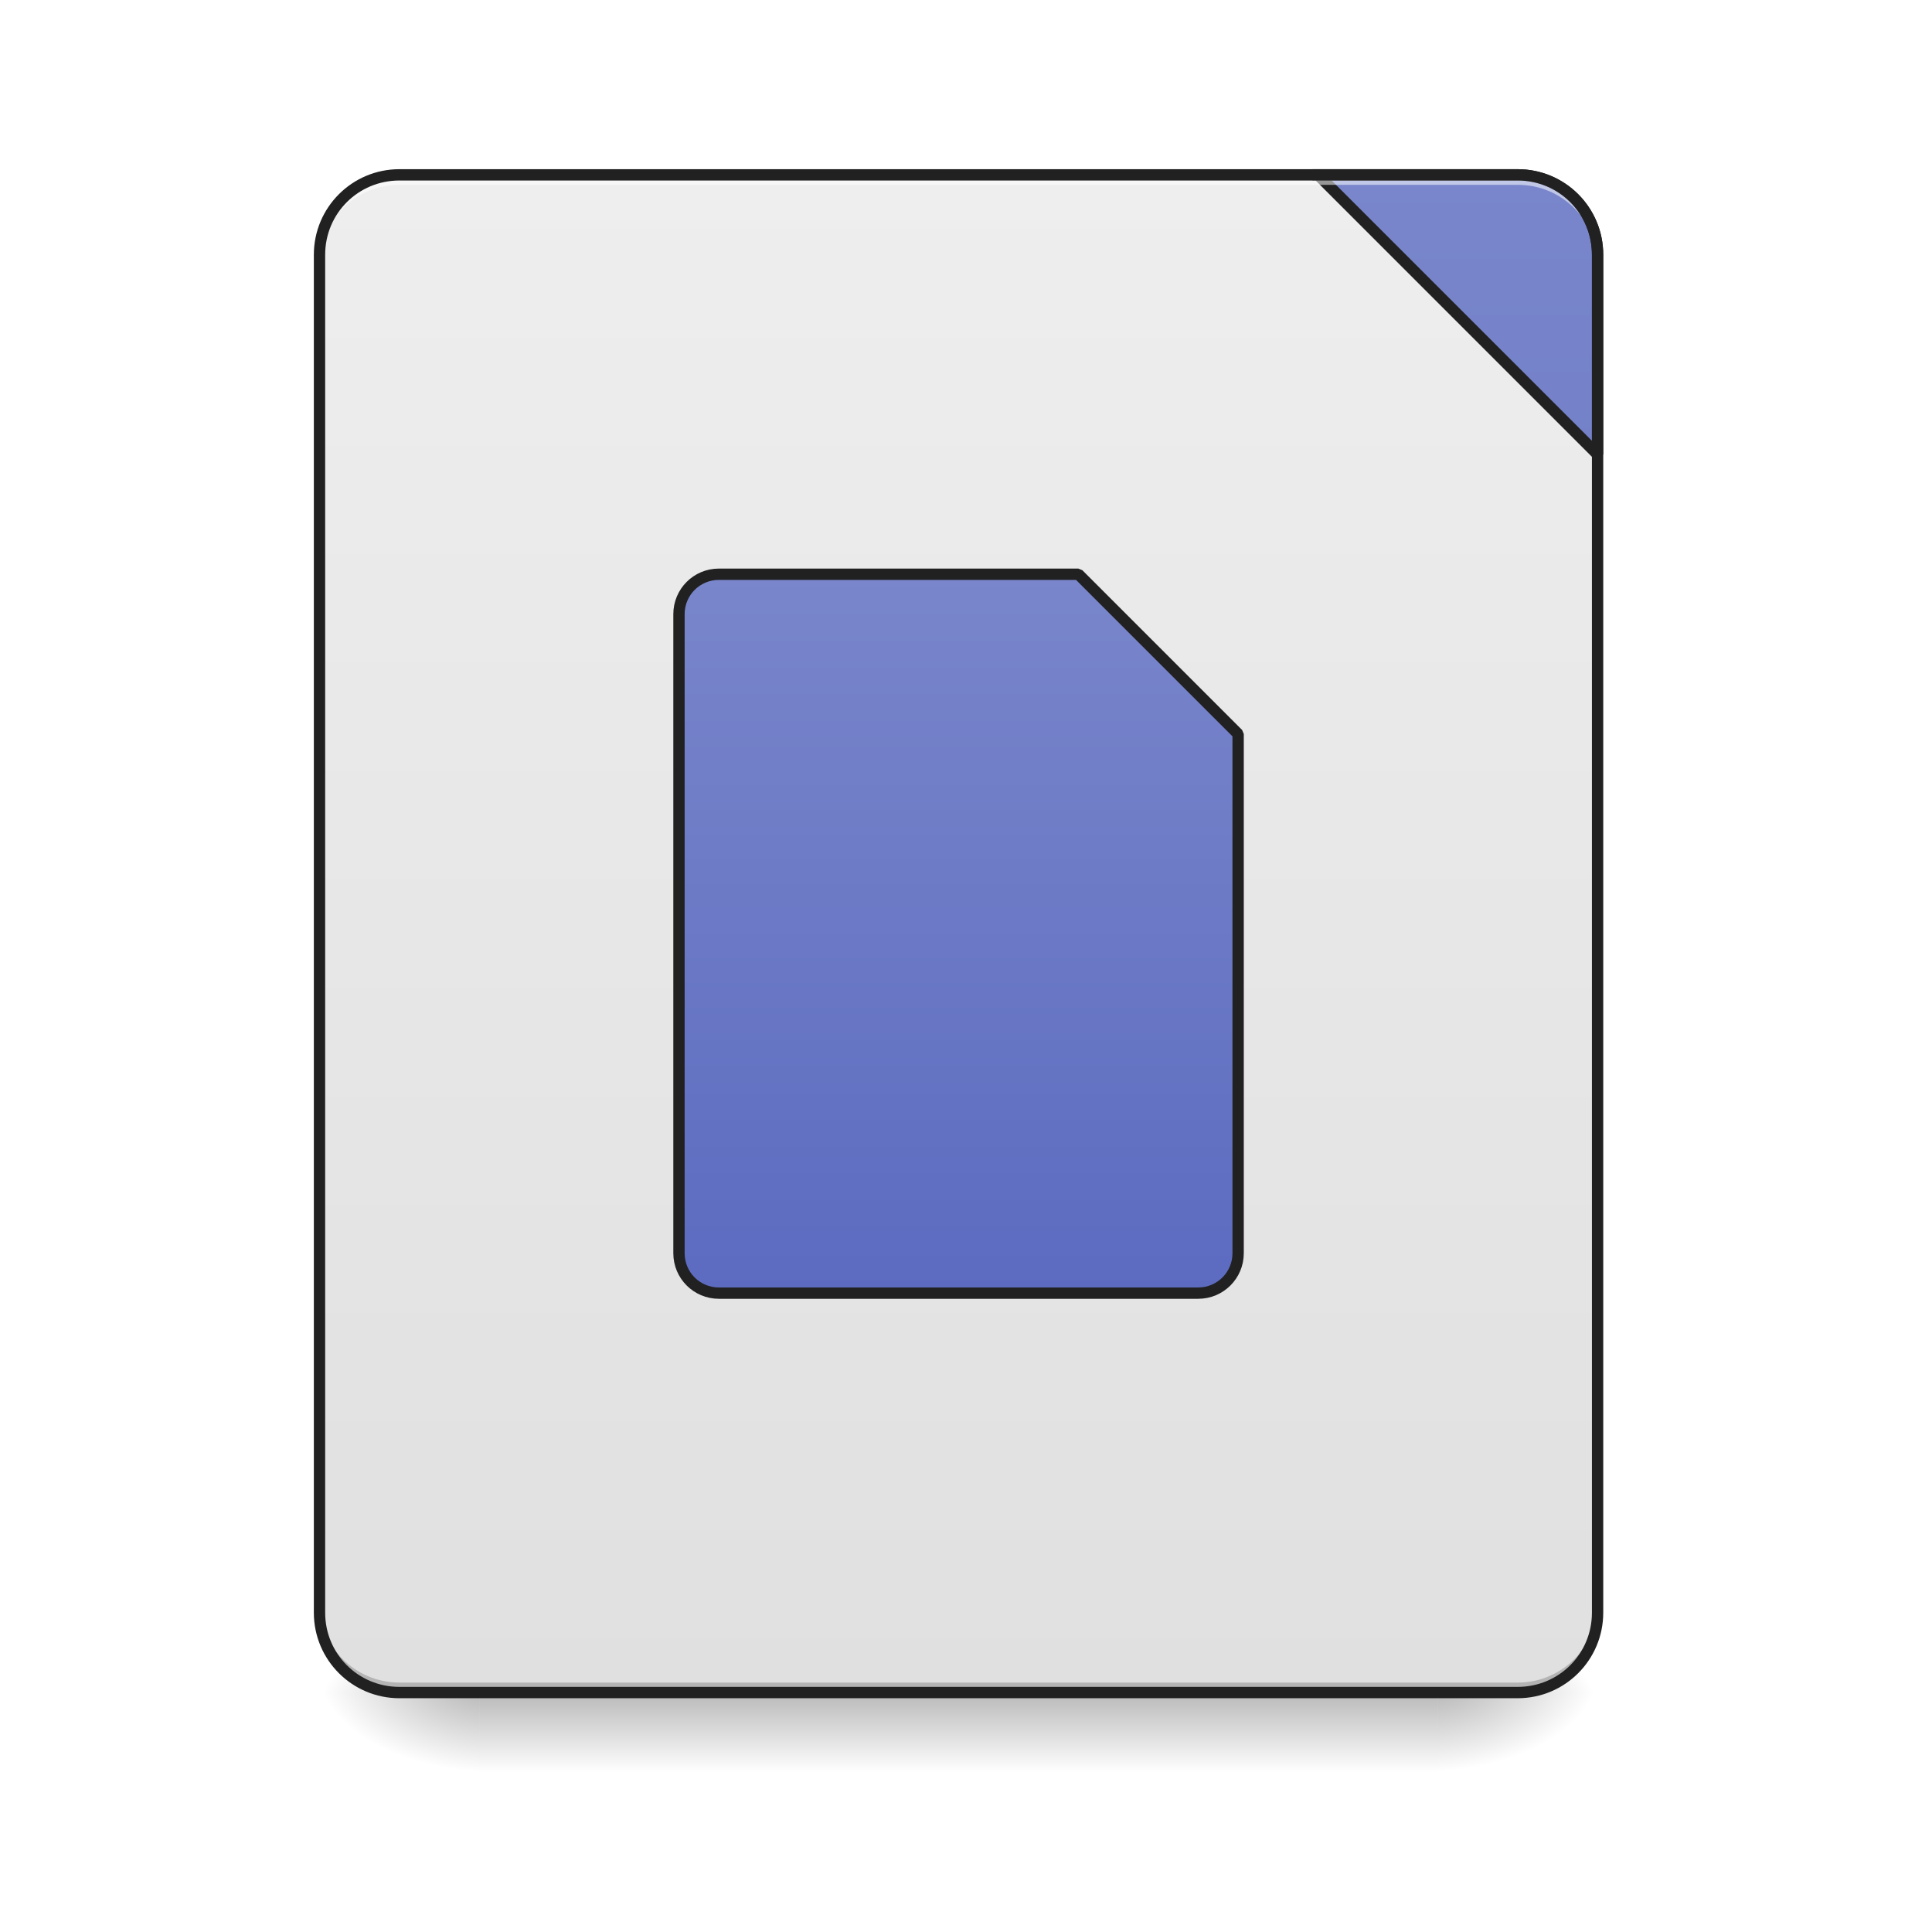
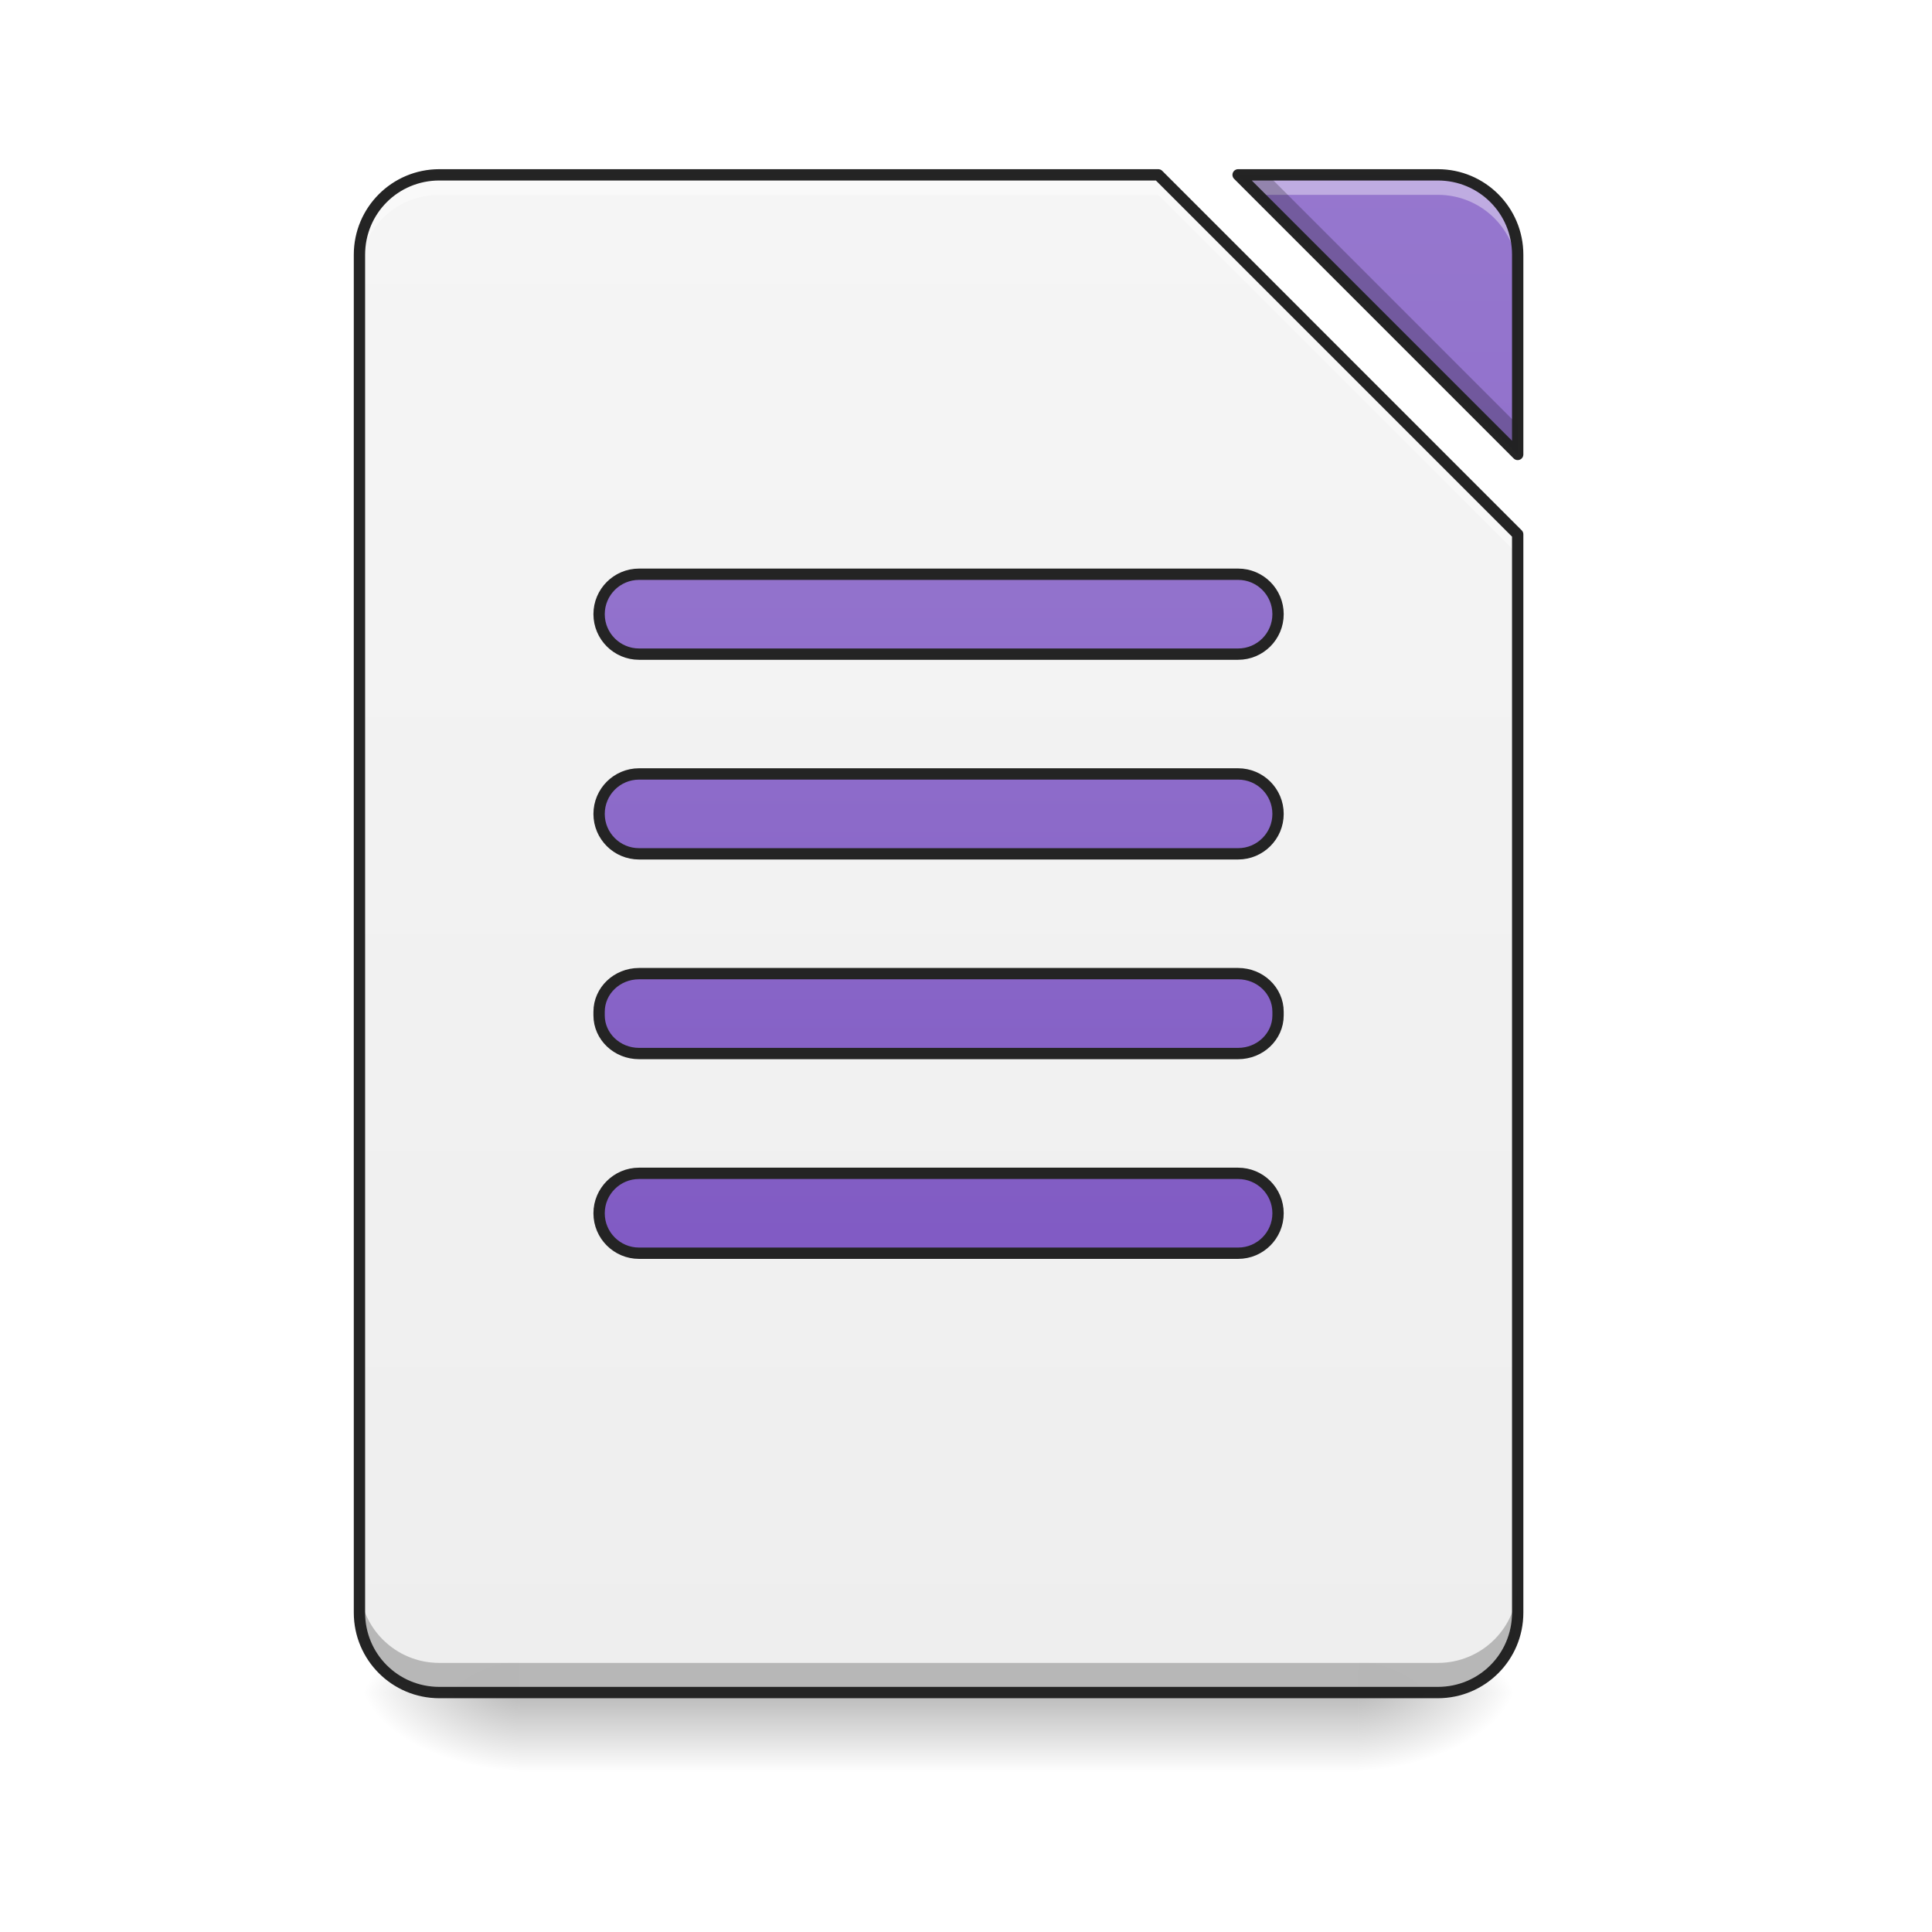
- <svg xmlns="http://www.w3.org/2000/svg" width="256pt" height="256pt" viewBox="0 0 256 256" version="1.1">
+ <svg xmlns="http://www.w3.org/2000/svg" xmlns:xlink="http://www.w3.org/1999/xlink" width="256pt" height="256pt" viewBox="0 0 256 256" version="1.1">
  <defs>
    <linearGradient id="linear0" gradientUnits="userSpaceOnUse" x1="254" y1="233.5" x2="254" y2="254.667" gradientTransform="matrix(0.500048,0,0,0.500048,-0.0000305205,107.5103)">
      <stop offset="0" style="stop-color:rgb(0%,0%,0%);stop-opacity:0.275;" />
      <stop offset="1" style="stop-color:rgb(0%,0%,0%);stop-opacity:0;" />
    </linearGradient>
-     <radialGradient id="radial0" gradientUnits="userSpaceOnUse" cx="450.909" cy="189.579" fx="450.909" fy="189.579" r="21.167" gradientTransform="matrix(0.00000139336,-0.62506,-1.125108,-0.000000812309,401.1687,508.7627)">
+     <radialGradient id="radial0" gradientUnits="userSpaceOnUse" cx="450.909" cy="189.579" fx="450.909" fy="189.579" r="21.167" gradientTransform="matrix(0.00000139336,-0.62506,-1.125108,-0.000000812309,390.5844,508.7627)">
      <stop offset="0" style="stop-color:rgb(0%,0%,0%);stop-opacity:0.314;" />
      <stop offset="0.222" style="stop-color:rgb(0%,0%,0%);stop-opacity:0.275;" />
      <stop offset="1" style="stop-color:rgb(0%,0%,0%);stop-opacity:0;" />
    </radialGradient>
-     <radialGradient id="radial1" gradientUnits="userSpaceOnUse" cx="450.909" cy="189.579" fx="450.909" fy="189.579" r="21.167" gradientTransform="matrix(-0.00000139336,0.62506,1.125108,0.000000812309,-147.1444,-60.21984)">
+     <radialGradient id="radial1" gradientUnits="userSpaceOnUse" cx="450.909" cy="189.579" fx="450.909" fy="189.579" r="21.167" gradientTransform="matrix(-0.00000139336,0.62506,1.125108,0.000000812309,-141.8523,-60.21983)">
      <stop offset="0" style="stop-color:rgb(0%,0%,0%);stop-opacity:0.314;" />
      <stop offset="0.222" style="stop-color:rgb(0%,0%,0%);stop-opacity:0.275;" />
      <stop offset="1" style="stop-color:rgb(0%,0%,0%);stop-opacity:0;" />
    </radialGradient>
-     <radialGradient id="radial2" gradientUnits="userSpaceOnUse" cx="450.909" cy="189.579" fx="450.909" fy="189.579" r="21.167" gradientTransform="matrix(-0.00000139336,-0.62506,1.125108,-0.000000812309,-147.1444,508.7627)">
+     <radialGradient id="radial2" gradientUnits="userSpaceOnUse" cx="450.909" cy="189.579" fx="450.909" fy="189.579" r="21.167" gradientTransform="matrix(-0.00000139336,-0.62506,1.125108,-0.000000812309,-141.8523,508.7627)">
      <stop offset="0" style="stop-color:rgb(0%,0%,0%);stop-opacity:0.314;" />
      <stop offset="0.222" style="stop-color:rgb(0%,0%,0%);stop-opacity:0.275;" />
      <stop offset="1" style="stop-color:rgb(0%,0%,0%);stop-opacity:0;" />
    </radialGradient>
-     <radialGradient id="radial3" gradientUnits="userSpaceOnUse" cx="450.909" cy="189.579" fx="450.909" fy="189.579" r="21.167" gradientTransform="matrix(0.00000139336,0.62506,-1.125108,0.000000812309,401.1687,-60.21984)">
+     <radialGradient id="radial3" gradientUnits="userSpaceOnUse" cx="450.909" cy="189.579" fx="450.909" fy="189.579" r="21.167" gradientTransform="matrix(0.00000139336,0.62506,-1.125108,0.000000812309,390.5843,-60.21984)">
      <stop offset="0" style="stop-color:rgb(0%,0%,0%);stop-opacity:0.314;" />
      <stop offset="0.222" style="stop-color:rgb(0%,0%,0%);stop-opacity:0.275;" />
      <stop offset="1" style="stop-color:rgb(0%,0%,0%);stop-opacity:0;" />
    </radialGradient>
-     <linearGradient id="linear1" gradientUnits="userSpaceOnUse" x1="288.396" y1="-25.792" x2="288.396" y2="-141.415" gradientTransform="matrix(0.602797,0,0,1.739297,-46.8321,269.1308)">
-       <stop offset="0" style="stop-color:rgb(87.843%,87.843%,87.843%);stop-opacity:1;" />
-       <stop offset="1" style="stop-color:rgb(93.333%,93.333%,93.333%);stop-opacity:1;" />
+     <filter id="alpha" filterUnits="objectBoundingBox" x="0%" y="0%" width="100%" height="100%">
+       <feColorMatrix type="matrix" in="SourceGraphic" values="0 0 0 0 1 0 0 0 0 1 0 0 0 0 1 0 0 0 1 0" />
+     </filter>
+     <mask id="mask0">
+       <g filter="url(#alpha)">
+         <rect x="0" y="0" width="256" height="256" style="fill:rgb(0%,0%,0%);fill-opacity:0.988;stroke:none;" />
+       </g>
+     </mask>
+     <linearGradient id="linear1" gradientUnits="userSpaceOnUse" x1="940" y1="1695.118" x2="940" y2="175.118" gradientTransform="matrix(0.132304,0,0,0.132304,0,0)">
+       <stop offset="0" style="stop-color:rgb(93.333%,93.333%,93.333%);stop-opacity:1;" />
+       <stop offset="1" style="stop-color:rgb(96.078%,96.078%,96.078%);stop-opacity:1;" />
    </linearGradient>
-     <linearGradient id="linear2" gradientUnits="userSpaceOnUse" x1="1600" y1="1695.118" x2="1600" y2="175.118">
-       <stop offset="0" style="stop-color:rgb(36.078%,41.961%,75.294%);stop-opacity:1;" />
-       <stop offset="1" style="stop-color:rgb(47.451%,52.549%,79.608%);stop-opacity:1;" />
+     <clipPath id="clip1">
+       <rect x="0" y="0" width="256" height="256" />
+     </clipPath>
+     <g id="surface5" clip-path="url(#clip1)">
+       <path style=" stroke:none;fill-rule:nonzero;fill:url(#linear1);" d="M 58.215 23.168 C 52.352 23.168 47.629 27.891 47.629 33.754 L 47.629 213.688 C 47.629 219.551 52.352 224.273 58.215 224.273 L 190.52 224.273 C 196.383 224.273 201.102 219.551 201.102 213.688 L 201.102 70.797 L 153.473 23.168 Z M 164.059 23.168 L 201.102 60.215 L 201.102 33.754 C 201.102 27.891 196.383 23.168 190.52 23.168 Z M 164.059 23.168 " />
+     </g>
+     <mask id="mask1">
+       <g filter="url(#alpha)">
+         <rect x="0" y="0" width="256" height="256" style="fill:rgb(0%,0%,0%);fill-opacity:0.988;stroke:none;" />
+       </g>
+     </mask>
+     <linearGradient id="linear2" gradientUnits="userSpaceOnUse" x1="940" y1="1695.118" x2="940" y2="175.118" gradientTransform="matrix(0.132304,0,0,0.132304,0,0)">
+       <stop offset="0" style="stop-color:rgb(49.412%,34.118%,76.078%);stop-opacity:1;" />
+       <stop offset="1" style="stop-color:rgb(58.431%,45.882%,80.392%);stop-opacity:1;" />
    </linearGradient>
-     <linearGradient id="linear3" gradientUnits="userSpaceOnUse" x1="960" y1="1295.118" x2="960" y2="575.118">
-       <stop offset="0" style="stop-color:rgb(36.078%,41.961%,75.294%);stop-opacity:1;" />
-       <stop offset="1" style="stop-color:rgb(47.451%,52.549%,79.608%);stop-opacity:1;" />
+     <clipPath id="clip2">
+       <rect x="0" y="0" width="256" height="256" />
+     </clipPath>
+     <g id="surface8" clip-path="url(#clip2)">
+       <path style=" stroke:none;fill-rule:nonzero;fill:url(#linear2);" d="M 164.059 23.168 L 201.102 60.215 L 201.102 33.754 C 201.102 27.891 196.383 23.168 190.52 23.168 Z M 164.059 23.168 " />
+     </g>
+     <mask id="mask2">
+       <g filter="url(#alpha)">
+         <rect x="0" y="0" width="256" height="256" style="fill:rgb(0%,0%,0%);fill-opacity:0.988;stroke:none;" />
+       </g>
+     </mask>
+     <clipPath id="clip3">
+       <rect x="0" y="0" width="256" height="256" />
+     </clipPath>
+     <g id="surface11" clip-path="url(#clip3)">
+       <path style=" stroke:none;fill-rule:nonzero;fill:rgb(100%,100%,100%);fill-opacity:0.392;" d="M 58.215 23.168 C 52.352 23.168 47.629 27.891 47.629 33.754 L 47.629 36.398 C 47.629 30.535 52.352 25.816 58.215 25.816 L 153.473 25.816 L 201.102 73.445 L 201.102 70.797 L 153.473 23.168 Z M 164.059 23.168 L 166.703 25.816 L 190.52 25.816 C 196.383 25.816 201.102 30.535 201.102 36.398 L 201.102 33.754 C 201.102 27.891 196.383 23.168 190.52 23.168 Z M 164.059 23.168 " />
+     </g>
+     <mask id="mask3">
+       <g filter="url(#alpha)">
+         <rect x="0" y="0" width="256" height="256" style="fill:rgb(0%,0%,0%);fill-opacity:0.988;stroke:none;" />
+       </g>
+     </mask>
+     <clipPath id="clip4">
+       <rect x="0" y="0" width="256" height="256" />
+     </clipPath>
+     <g id="surface14" clip-path="url(#clip4)">
+       <path style=" stroke:none;fill-rule:nonzero;fill:rgb(0%,0%,0%);fill-opacity:0.235;" d="M 164.059 23.168 L 201.102 60.215 L 201.102 56.289 L 167.984 23.168 Z M 47.629 209.762 L 47.629 213.688 C 47.629 219.551 52.352 224.273 58.215 224.273 L 190.52 224.273 C 196.383 224.273 201.102 219.551 201.102 213.688 L 201.102 209.762 C 201.102 215.625 196.383 220.344 190.52 220.344 L 58.215 220.344 C 52.352 220.344 47.629 215.625 47.629 209.762 Z M 47.629 209.762 " />
+     </g>
+     <mask id="mask4">
+       <g filter="url(#alpha)">
+         <rect x="0" y="0" width="256" height="256" style="fill:rgb(0%,0%,0%);fill-opacity:0.988;stroke:none;" />
+       </g>
+     </mask>
+     <clipPath id="clip5">
+       <rect x="0" y="0" width="256" height="256" />
+     </clipPath>
+     <g id="surface17" clip-path="url(#clip5)">
+       <path style=" stroke:none;fill-rule:nonzero;fill:rgb(12.941%,12.941%,12.941%);fill-opacity:1;" d="M 58.215 22.418 C 51.949 22.418 46.879 27.488 46.879 33.754 L 46.879 213.688 C 46.879 219.953 51.949 225.023 58.215 225.023 L 190.52 225.023 C 196.785 225.023 201.852 219.953 201.852 213.688 L 201.852 70.797 C 201.852 70.598 201.773 70.41 201.633 70.27 L 154.004 22.637 C 153.863 22.496 153.672 22.418 153.473 22.418 Z M 164.059 22.418 C 163.754 22.418 163.48 22.602 163.363 22.883 C 163.246 23.16 163.312 23.484 163.527 23.699 L 200.57 60.746 C 200.785 60.961 201.109 61.023 201.391 60.906 C 201.672 60.793 201.852 60.516 201.852 60.215 L 201.852 33.754 C 201.852 27.488 196.785 22.418 190.52 22.418 Z M 58.215 23.918 L 153.164 23.918 L 200.352 71.109 L 200.352 213.688 C 200.352 219.148 195.98 223.52 190.52 223.52 L 58.215 223.52 C 52.754 223.52 48.379 219.148 48.379 213.688 L 48.379 33.754 C 48.379 28.293 52.754 23.918 58.215 23.918 Z M 165.867 23.918 L 190.52 23.918 C 195.98 23.918 200.352 28.293 200.352 33.754 L 200.352 58.402 Z M 165.867 23.918 " />
+     </g>
+     <mask id="mask5">
+       <g filter="url(#alpha)">
+         <rect x="0" y="0" width="256" height="256" style="fill:rgb(0%,0%,0%);fill-opacity:0.988;stroke:none;" />
+       </g>
+     </mask>
+     <linearGradient id="linear3" gradientUnits="userSpaceOnUse" x1="243.417" y1="127.667" x2="243.417" y2="-94.583">
+       <stop offset="0" style="stop-color:rgb(49.412%,34.118%,76.078%);stop-opacity:1;" />
+       <stop offset="1" style="stop-color:rgb(58.431%,45.882%,80.392%);stop-opacity:1;" />
    </linearGradient>
+     <clipPath id="clip6">
+       <rect x="0" y="0" width="256" height="256" />
+     </clipPath>
+     <g id="surface20" clip-path="url(#clip6)">
+       <path style="fill-rule:nonzero;fill:url(#linear3);stroke-width:3;stroke-linecap:round;stroke-linejoin:round;stroke:rgb(12.941%,12.941%,12.941%);stroke-opacity:1;stroke-miterlimit:4;" d="M 169.335 -62.835 L 328.086 -62.835 C 333.929 -62.835 338.663 -58.093 338.663 -52.25 C 338.663 -46.407 333.929 -41.665 328.086 -41.665 L 169.335 -41.665 C 163.492 -41.665 158.75 -46.407 158.75 -52.25 C 158.75 -58.093 163.492 -62.835 169.335 -62.835 Z M 169.335 -62.835 " transform="matrix(0.500048,0,0,0.500048,0,107.5103)" />
+     </g>
+     <mask id="mask6">
+       <g filter="url(#alpha)">
+         <rect x="0" y="0" width="256" height="256" style="fill:rgb(0%,0%,0%);fill-opacity:0.988;stroke:none;" />
+       </g>
+     </mask>
+     <linearGradient id="linear4" gradientUnits="userSpaceOnUse" x1="254" y1="85.333" x2="254" y2="-136.917" gradientTransform="matrix(1,0,0,1,0,42.33333)">
+       <stop offset="0" style="stop-color:rgb(49.412%,34.118%,76.078%);stop-opacity:1;" />
+       <stop offset="1" style="stop-color:rgb(58.431%,45.882%,80.392%);stop-opacity:1;" />
+     </linearGradient>
+     <clipPath id="clip7">
+       <rect x="0" y="0" width="256" height="256" />
+     </clipPath>
+     <g id="surface23" clip-path="url(#clip7)">
+       <path style="fill-rule:nonzero;fill:url(#linear4);stroke-width:3;stroke-linecap:round;stroke-linejoin:round;stroke:rgb(12.941%,12.941%,12.941%);stroke-opacity:1;stroke-miterlimit:4;" d="M 169.335 -9.918 L 328.086 -9.918 C 333.929 -9.918 338.663 -5.176 338.663 0.667 C 338.663 6.51 333.929 11.252 328.086 11.252 L 169.335 11.252 C 163.492 11.252 158.75 6.51 158.75 0.667 C 158.75 -5.176 163.492 -9.918 169.335 -9.918 Z M 169.335 -9.918 " transform="matrix(0.500048,0,0,0.500048,0,107.5103)" />
+     </g>
+     <mask id="mask7">
+       <g filter="url(#alpha)">
+         <rect x="0" y="0" width="256" height="256" style="fill:rgb(0%,0%,0%);fill-opacity:0.988;stroke:none;" />
+       </g>
+     </mask>
+     <linearGradient id="linear5" gradientUnits="userSpaceOnUse" x1="248.708" y1="43" x2="248.708" y2="-179.25" gradientTransform="matrix(1,0,0,1,0,84.66666)">
+       <stop offset="0" style="stop-color:rgb(49.412%,34.118%,76.078%);stop-opacity:1;" />
+       <stop offset="1" style="stop-color:rgb(58.431%,45.882%,80.392%);stop-opacity:1;" />
+     </linearGradient>
+     <clipPath id="clip8">
+       <rect x="0" y="0" width="256" height="256" />
+     </clipPath>
+     <g id="surface26" clip-path="url(#clip8)">
+       <path style="fill-rule:nonzero;fill:url(#linear5);stroke-width:3;stroke-linecap:round;stroke-linejoin:round;stroke:rgb(12.941%,12.941%,12.941%);stroke-opacity:1;stroke-miterlimit:4;" d="M 169.335 42.999 L 328.086 42.999 C 333.929 42.999 338.663 47.522 338.663 53.099 L 338.663 54.068 C 338.663 59.646 333.929 64.169 328.086 64.169 L 169.335 64.169 C 163.492 64.169 158.75 59.646 158.75 54.068 L 158.75 53.099 C 158.75 47.522 163.492 42.999 169.335 42.999 Z M 169.335 42.999 " transform="matrix(0.500048,0,0,0.500048,0,107.5103)" />
+     </g>
+     <mask id="mask8">
+       <g filter="url(#alpha)">
+         <rect x="0" y="0" width="256" height="256" style="fill:rgb(0%,0%,0%);fill-opacity:0.988;stroke:none;" />
+       </g>
+     </mask>
+     <linearGradient id="linear6" gradientUnits="userSpaceOnUse" x1="248.708" y1="0.667" x2="248.708" y2="-221.583" gradientTransform="matrix(1,0,0,1,0,127)">
+       <stop offset="0" style="stop-color:rgb(49.412%,34.118%,76.078%);stop-opacity:1;" />
+       <stop offset="1" style="stop-color:rgb(58.431%,45.882%,80.392%);stop-opacity:1;" />
+     </linearGradient>
+     <clipPath id="clip9">
+       <rect x="0" y="0" width="256" height="256" />
+     </clipPath>
+     <g id="surface29" clip-path="url(#clip9)">
+       <path style="fill-rule:nonzero;fill:url(#linear6);stroke-width:3;stroke-linecap:round;stroke-linejoin:round;stroke:rgb(12.941%,12.941%,12.941%);stroke-opacity:1;stroke-miterlimit:4;" d="M 169.335 95.916 L 328.086 95.916 C 333.929 95.916 338.663 100.657 338.663 106.501 C 338.663 112.344 333.929 117.085 328.086 117.085 L 169.335 117.085 C 163.492 117.085 158.75 112.344 158.75 106.501 C 158.75 100.657 163.492 95.916 169.335 95.916 Z M 169.335 95.916 " transform="matrix(0.500048,0,0,0.500048,0,107.5103)" />
+     </g>
  </defs>
  <g id="surface1">
-     <path style=" stroke:none;fill-rule:nonzero;fill:url(#linear0);" d="M 63.508 224.27 L 190.52 224.27 L 190.52 234.855 L 63.508 234.855 Z M 63.508 224.27 " />
-     <path style=" stroke:none;fill-rule:nonzero;fill:url(#radial0);" d="M 190.52 224.27 L 211.688 224.27 L 211.688 213.688 L 190.52 213.688 Z M 190.52 224.27 " />
-     <path style=" stroke:none;fill-rule:nonzero;fill:url(#radial1);" d="M 63.508 224.27 L 42.336 224.27 L 42.336 234.855 L 63.508 234.855 Z M 63.508 224.27 " />
-     <path style=" stroke:none;fill-rule:nonzero;fill:url(#radial2);" d="M 63.508 224.27 L 42.336 224.27 L 42.336 213.688 L 63.508 213.688 Z M 63.508 224.27 " />
-     <path style=" stroke:none;fill-rule:nonzero;fill:url(#radial3);" d="M 190.52 224.27 L 211.688 224.27 L 211.688 234.855 L 190.52 234.855 Z M 190.52 224.27 " />
-     <path style=" stroke:none;fill-rule:nonzero;fill:url(#linear1);" d="M 52.922 23.168 L 201.102 23.168 C 206.949 23.168 211.688 27.906 211.688 33.754 L 211.688 213.688 C 211.688 219.531 206.949 224.27 201.102 224.27 L 52.922 224.27 C 47.074 224.27 42.336 219.531 42.336 213.688 L 42.336 33.754 C 42.336 27.906 47.074 23.168 52.922 23.168 Z M 52.922 23.168 " />
-     <path style=" stroke:none;fill-rule:nonzero;fill:rgb(0%,0%,0%);fill-opacity:0.196;" d="M 52.922 224.27 C 47.059 224.27 42.336 219.551 42.336 213.688 L 42.336 212.363 C 42.336 218.227 47.059 222.949 52.922 222.949 L 201.102 222.949 C 206.965 222.949 211.688 218.227 211.688 212.363 L 211.688 213.688 C 211.688 219.551 206.965 224.27 201.102 224.27 Z M 52.922 224.27 " />
-     <path style="fill-rule:nonzero;fill:url(#linear2);stroke-width:11.339;stroke-linecap:square;stroke-linejoin:bevel;stroke:rgb(12.941%,12.941%,12.941%);stroke-opacity:1;stroke-miterlimit:4;" d="M 1319.992 175.111 L 1600.005 455.124 L 1600.005 255.123 C 1600.005 210.807 1564.309 175.111 1519.993 175.111 Z M 1319.992 175.111 " transform="matrix(0.132304,0,0,0.132304,0,0)" />
-     <path style=" stroke:none;fill-rule:nonzero;fill:rgb(100%,100%,100%);fill-opacity:0.533;" d="M 52.922 23.168 C 47.059 23.168 42.336 27.891 42.336 33.754 L 42.336 35.074 C 42.336 29.211 47.059 24.48 52.922 24.492 L 201.102 24.492 C 206.965 24.48 211.688 29.211 211.688 35.074 L 211.688 33.754 C 211.688 27.891 206.965 23.168 201.102 23.168 Z M 52.922 23.168 " />
-     <path style=" stroke:none;fill-rule:nonzero;fill:rgb(12.941%,12.941%,12.941%);fill-opacity:1;" d="M 52.922 22.418 C 46.656 22.418 41.586 27.488 41.586 33.754 L 41.586 213.688 C 41.586 219.953 46.656 225.023 52.922 225.023 L 201.102 225.023 C 207.367 225.023 212.438 219.953 212.438 213.688 L 212.438 33.754 C 212.438 27.488 207.367 22.418 201.102 22.418 Z M 52.922 23.918 L 201.102 23.918 C 206.562 23.918 210.938 28.293 210.938 33.754 L 210.938 213.688 C 210.938 219.148 206.562 223.52 201.102 223.52 L 52.922 223.52 C 47.461 223.52 43.086 219.148 43.086 213.688 L 43.086 33.754 C 43.086 28.293 47.461 23.918 52.922 23.918 Z M 52.922 23.918 " />
-     <path style="fill-rule:nonzero;fill:url(#linear3);stroke-width:11.339;stroke-linecap:square;stroke-linejoin:bevel;stroke:rgb(12.941%,12.941%,12.941%);stroke-opacity:1;stroke-miterlimit:4;" d="M 719.99 575.112 C 697.847 575.112 680.014 592.945 680.014 615.118 L 680.014 1255.126 C 680.014 1277.27 697.847 1295.103 719.99 1295.103 L 1200.004 1295.103 C 1222.147 1295.103 1240.01 1277.27 1240.01 1255.126 L 1240.01 735.107 L 1080.015 575.112 Z M 719.99 575.112 " transform="matrix(0.132304,0,0,0.132304,0,0)" />
+     <path style=" stroke:none;fill-rule:nonzero;fill:url(#linear0);" d="M 68.797 224.27 L 179.934 224.27 L 179.934 234.855 L 68.797 234.855 Z M 68.797 224.27 " />
+     <path style=" stroke:none;fill-rule:nonzero;fill:url(#radial0);" d="M 179.934 224.27 L 201.102 224.27 L 201.102 213.688 L 179.934 213.688 Z M 179.934 224.27 " />
+     <path style=" stroke:none;fill-rule:nonzero;fill:url(#radial1);" d="M 68.797 224.27 L 47.629 224.27 L 47.629 234.855 L 68.797 234.855 Z M 68.797 224.27 " />
+     <path style=" stroke:none;fill-rule:nonzero;fill:url(#radial2);" d="M 68.797 224.27 L 47.629 224.27 L 47.629 213.688 L 68.797 213.688 Z M 68.797 224.27 " />
+     <path style=" stroke:none;fill-rule:nonzero;fill:url(#radial3);" d="M 179.934 224.27 L 201.102 224.27 L 201.102 234.855 L 179.934 234.855 Z M 179.934 224.27 " />
+     <use xlink:href="#surface5" mask="url(#mask0)" />
+     <use xlink:href="#surface8" mask="url(#mask1)" />
+     <use xlink:href="#surface11" mask="url(#mask2)" />
+     <use xlink:href="#surface14" mask="url(#mask3)" />
+     <use xlink:href="#surface17" mask="url(#mask4)" />
+     <use xlink:href="#surface20" mask="url(#mask5)" />
+     <use xlink:href="#surface23" mask="url(#mask6)" />
+     <use xlink:href="#surface26" mask="url(#mask7)" />
+     <use xlink:href="#surface29" mask="url(#mask8)" />
  </g>
</svg>
